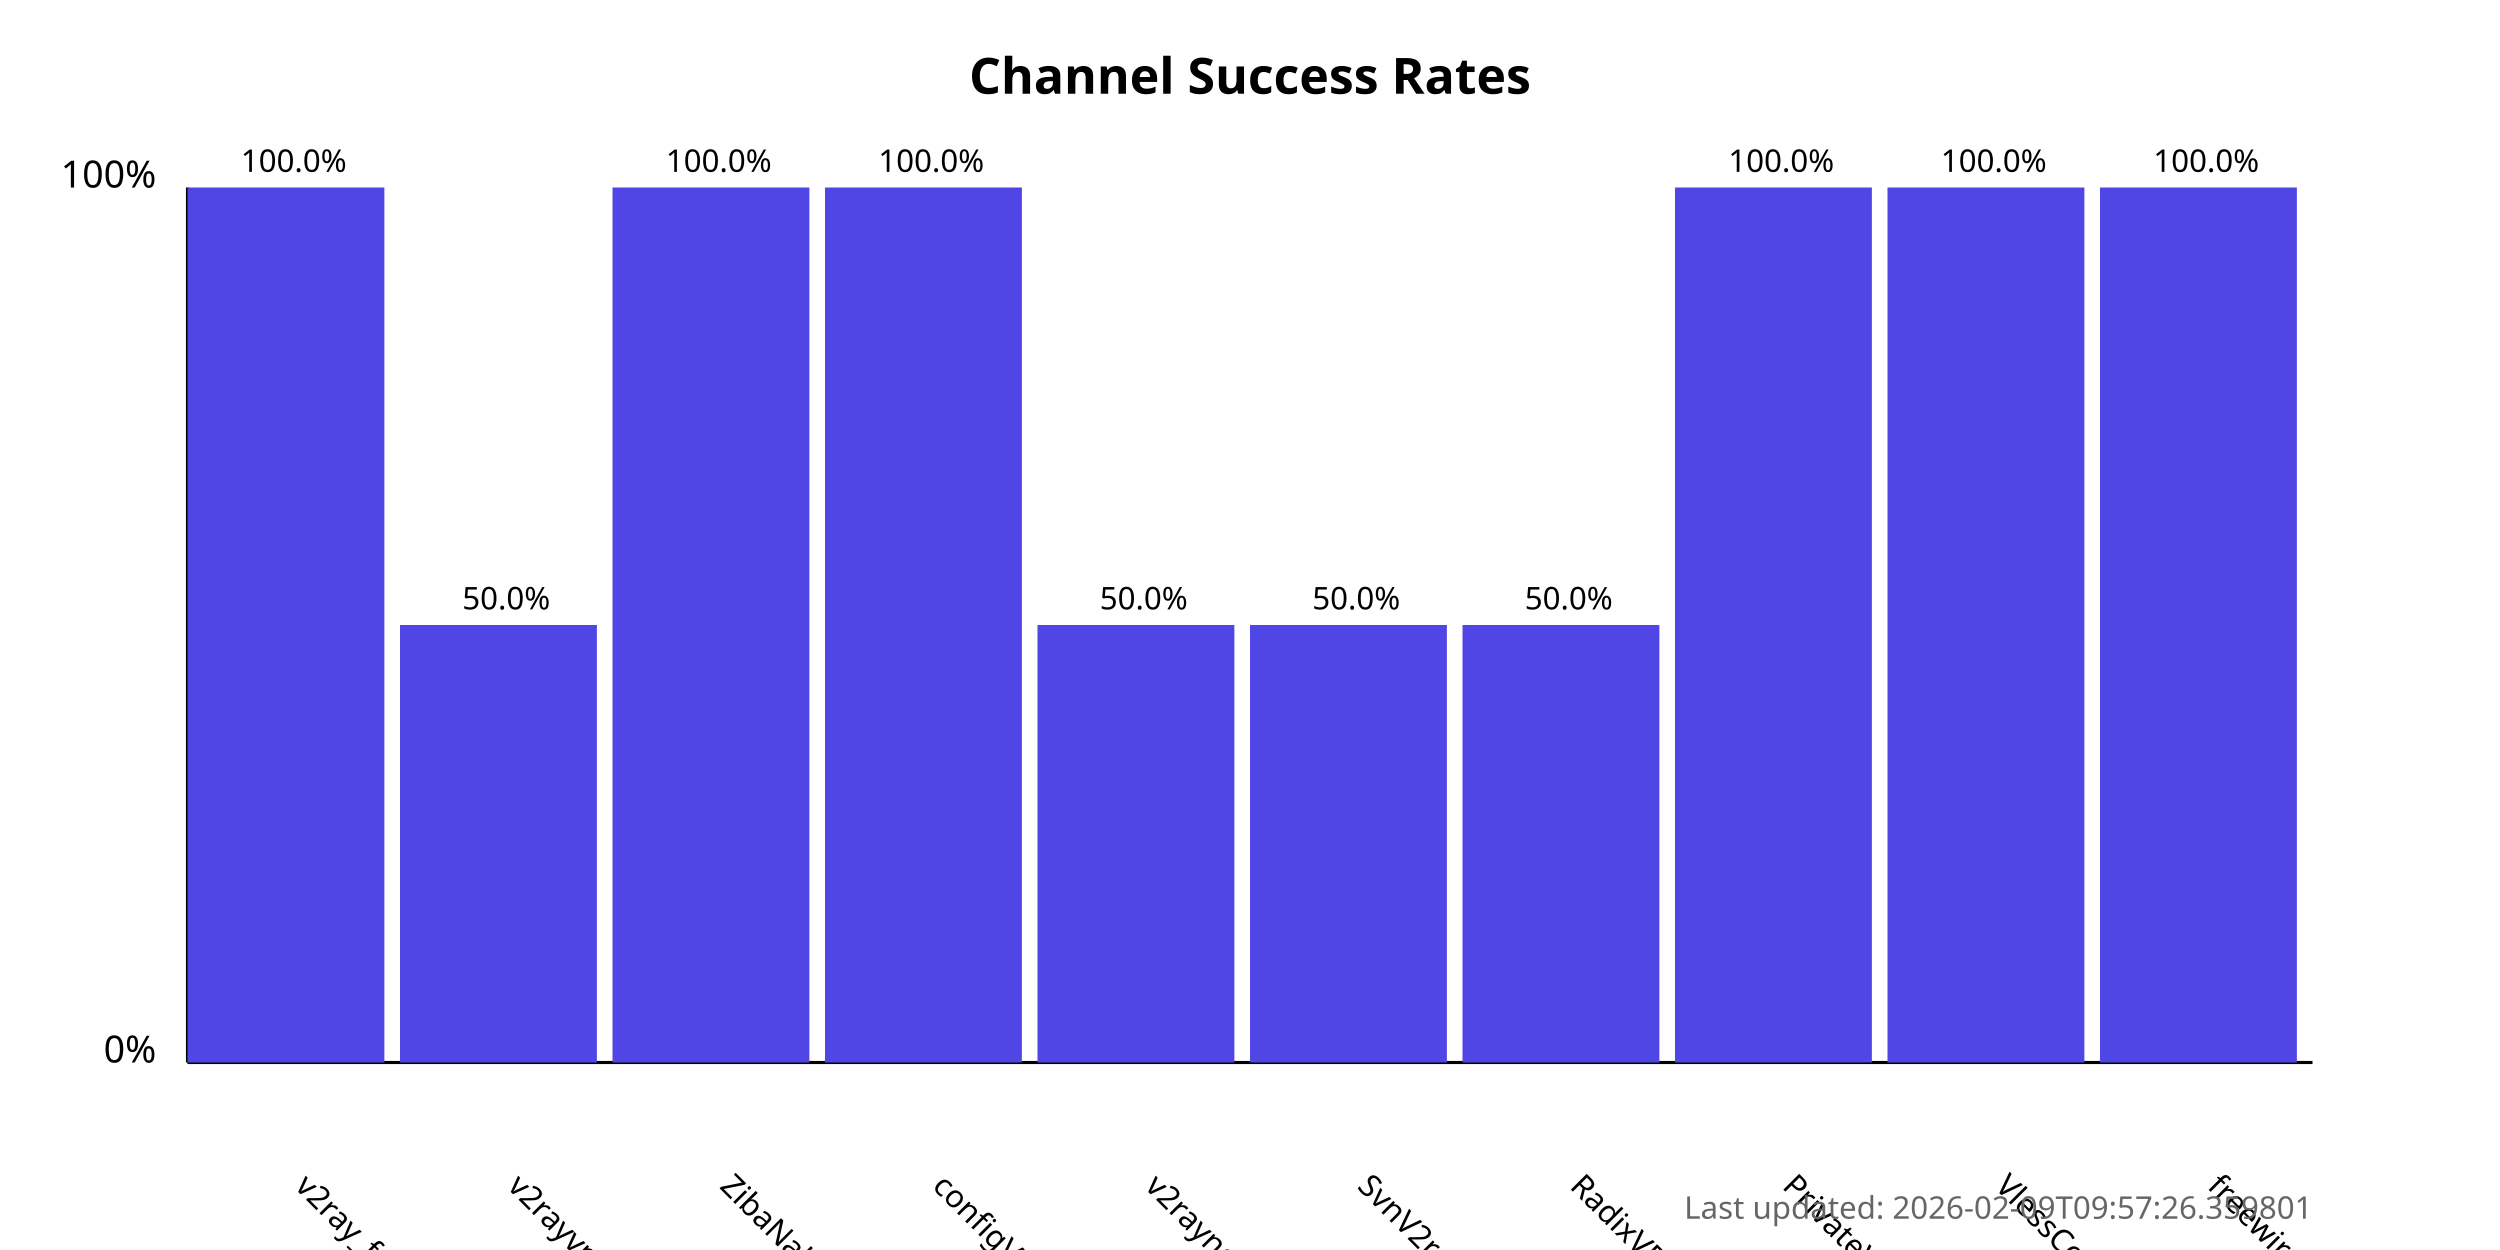
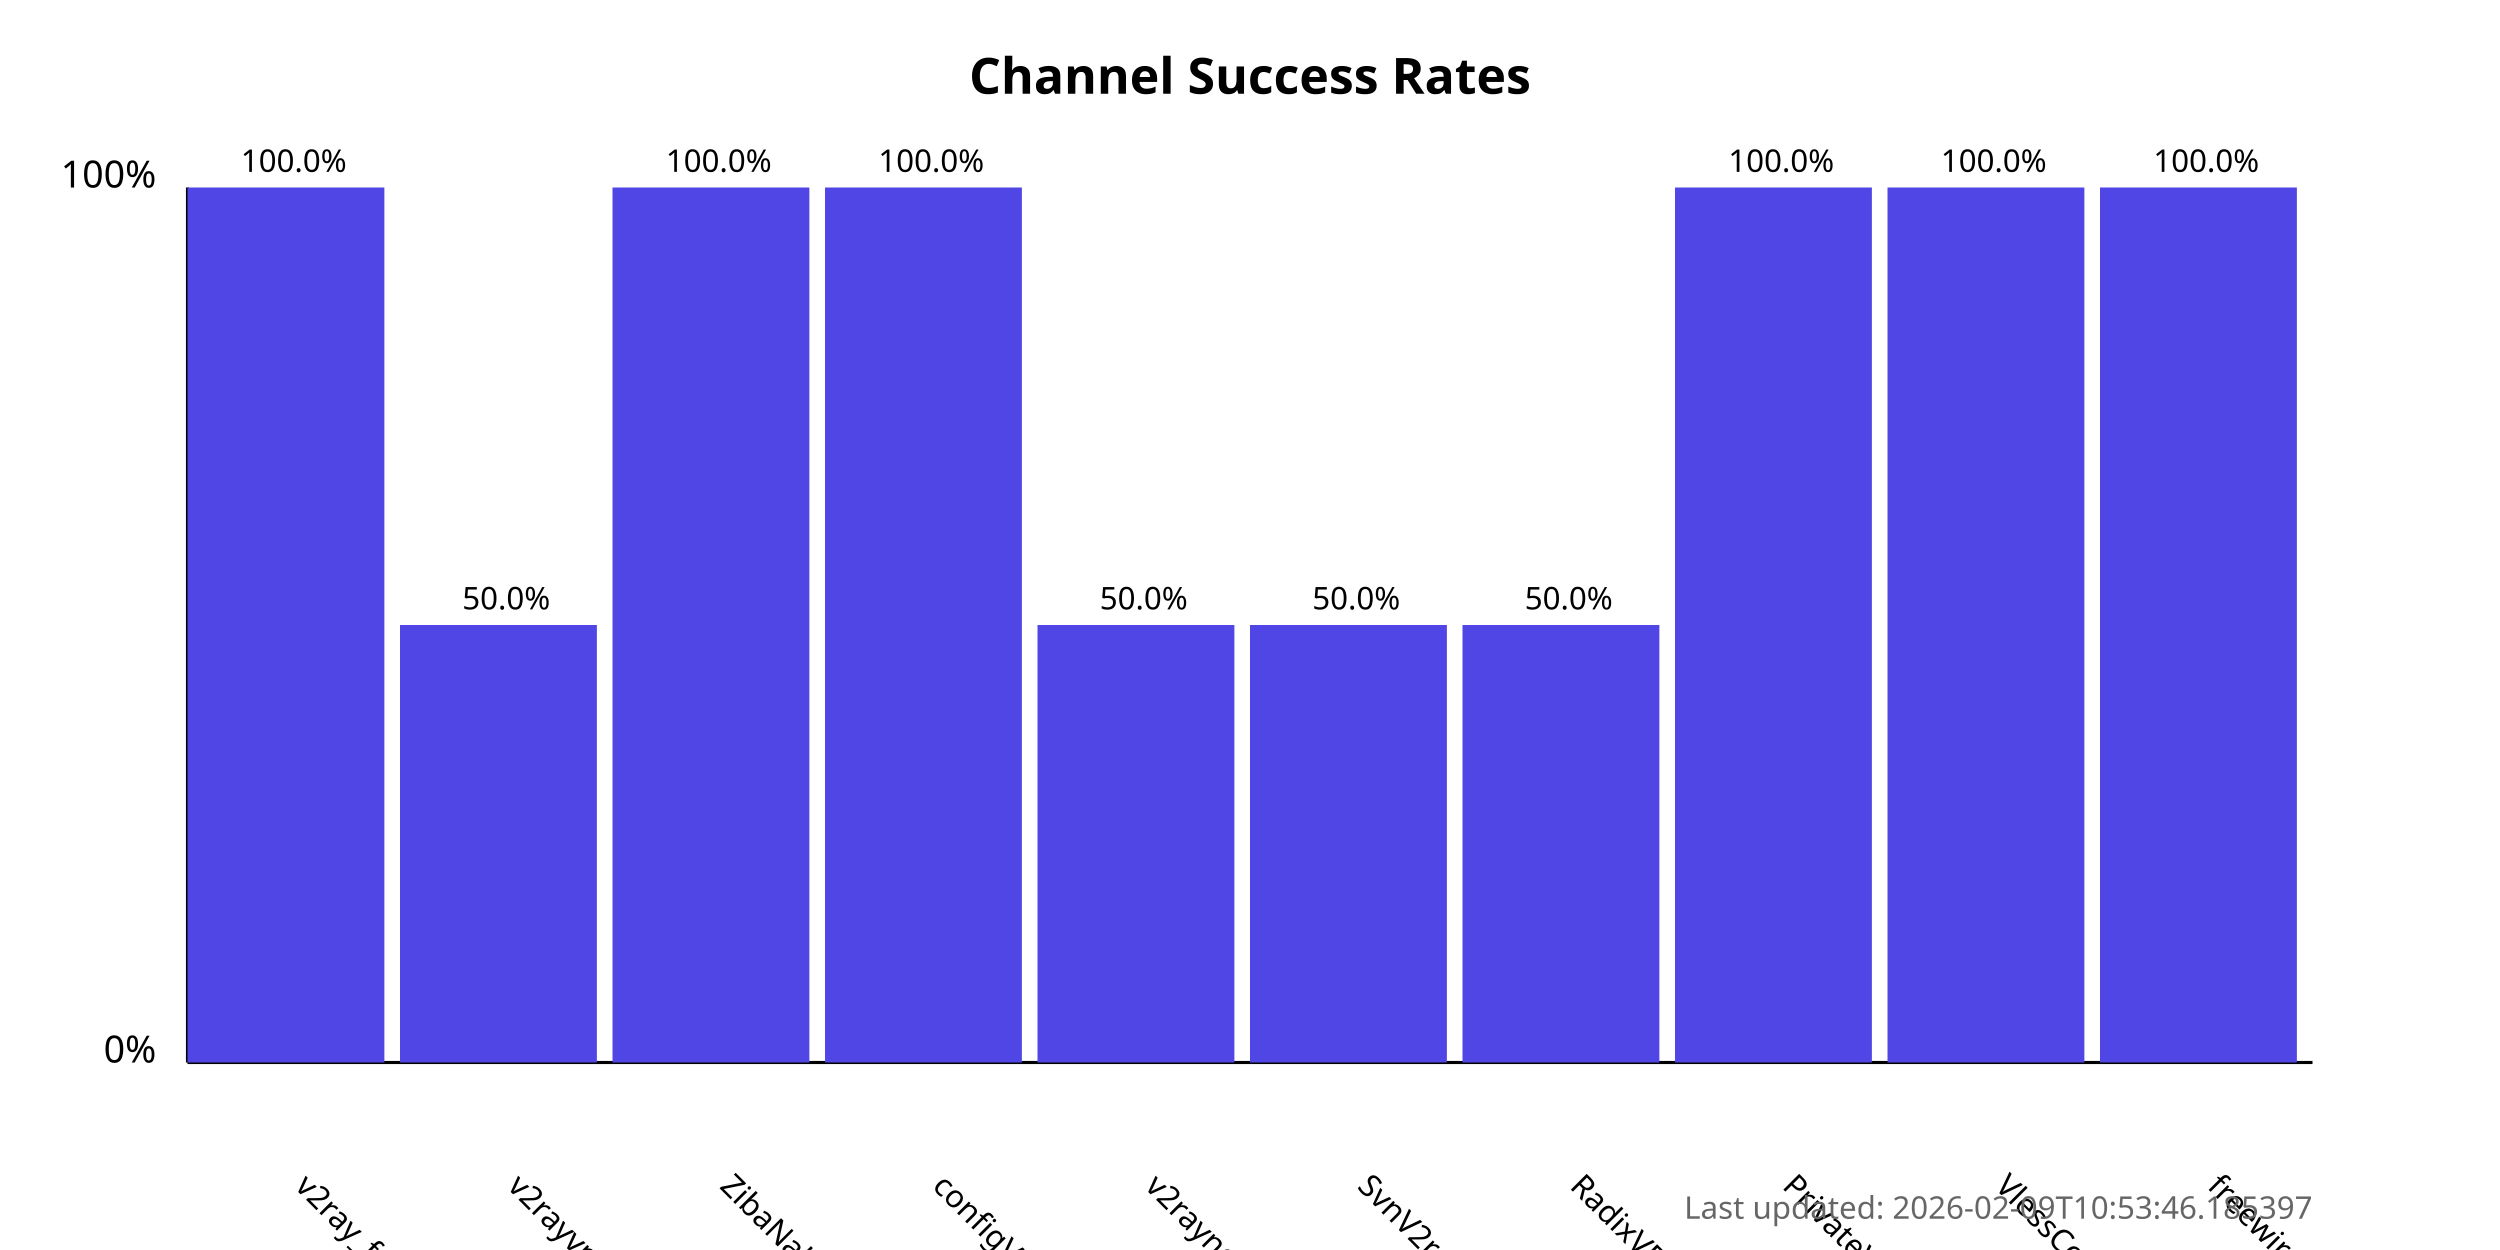
<svg xmlns="http://www.w3.org/2000/svg" width="800" height="400">
  <style>
            .chart-title { font: bold 16px sans-serif; }
            .axis-label { font: 12px sans-serif; }
            .tick-label { font: 10px sans-serif; }
            .bar { fill: #4f46e5; }
            .bar:hover { fill: #6366f1; }
            .timestamp { font: 10px sans-serif; fill: #666; }
        </style>
  <text x="400.0" y="30" text-anchor="middle" class="chart-title">
            Channel Success Rates
        </text>
  <line x1="60" y1="340" x2="60" y2="60" stroke="black" stroke-width="1" />
  <line x1="60" y1="340" x2="740" y2="340" stroke="black" stroke-width="1" />
  <text x="50" y="340" text-anchor="end" class="axis-label">0%</text>
  <text x="50" y="60" text-anchor="end" class="axis-label">100%</text>
  <g>
    <rect x="60" y="60.0" width="63.0" height="280.0" class="bar" />
    <text x="94.0" y="380" transform="rotate(45, 94.0, 380)" text-anchor="start" class="tick-label">
                v2ray_free_conf
            </text>
    <text x="94.0" y="55.0" text-anchor="middle" class="tick-label">
                100.0%
            </text>
  </g>
  <g>
    <rect x="128.0" y="200.0" width="63.0" height="140.0" class="bar" />
    <text x="162.0" y="380" transform="rotate(45, 162.0, 380)" text-anchor="start" class="tick-label">
                v2rayvpno
            </text>
    <text x="162.0" y="195.0" text-anchor="middle" class="tick-label">
                50.0%
            </text>
  </g>
  <g>
    <rect x="196.0" y="60.0" width="63.0" height="280.0" class="bar" />
    <text x="230.0" y="380" transform="rotate(45, 230.0, 380)" text-anchor="start" class="tick-label">
                ZibaNabz
            </text>
    <text x="230.0" y="55.0" text-anchor="middle" class="tick-label">
                100.0%
            </text>
  </g>
  <g>
    <rect x="264.0" y="60.0" width="63.0" height="280.0" class="bar" />
    <text x="298.0" y="380" transform="rotate(45, 298.0, 380)" text-anchor="start" class="tick-label">
                configV2rayForFree
            </text>
    <text x="298.0" y="55.0" text-anchor="middle" class="tick-label">
                100.0%
            </text>
  </g>
  <g>
    <rect x="332.0" y="200.0" width="63.0" height="140.0" class="bar" />
    <text x="366.0" y="380" transform="rotate(45, 366.0, 380)" text-anchor="start" class="tick-label">
                v2rayngvpn
            </text>
    <text x="366.0" y="195.0" text-anchor="middle" class="tick-label">
                50.0%
            </text>
  </g>
  <g>
    <rect x="400.0" y="200.0" width="63.0" height="140.0" class="bar" />
    <text x="434.0" y="380" transform="rotate(45, 434.0, 380)" text-anchor="start" class="tick-label">
                SvnV2ray
            </text>
    <text x="434.0" y="195.0" text-anchor="middle" class="tick-label">
                50.0%
            </text>
  </g>
  <g>
    <rect x="468.0" y="200.0" width="63.0" height="140.0" class="bar" />
    <text x="502.0" y="380" transform="rotate(45, 502.0, 380)" text-anchor="start" class="tick-label">
                RadixVPN
            </text>
    <text x="502.0" y="195.0" text-anchor="middle" class="tick-label">
                50.0%
            </text>
  </g>
  <g>
    <rect x="536.0" y="60.0" width="63.0" height="280.0" class="bar" />
    <text x="570.0" y="380" transform="rotate(45, 570.0, 380)" text-anchor="start" class="tick-label">
                PrivateVPNs
            </text>
    <text x="570.0" y="55.0" text-anchor="middle" class="tick-label">
                100.0%
            </text>
  </g>
  <g>
    <rect x="604.0" y="60.0" width="63.0" height="280.0" class="bar" />
    <text x="638.0" y="380" transform="rotate(45, 638.0, 380)" text-anchor="start" class="tick-label">
                VlessConfig
            </text>
    <text x="638.0" y="55.0" text-anchor="middle" class="tick-label">
                100.0%
            </text>
  </g>
  <g>
    <rect x="672.0" y="60.0" width="63.0" height="280.0" class="bar" />
    <text x="706.0" y="380" transform="rotate(45, 706.0, 380)" text-anchor="start" class="tick-label">
                freewireguard
            </text>
    <text x="706.0" y="55.0" text-anchor="middle" class="tick-label">
                100.0%
            </text>
  </g>
  <text x="740" y="390" text-anchor="end" class="timestamp">
-             Last updated: 2026-02-09T09:57:26.359801
+             Last updated: 2026-02-09T10:53:46.185397
        </text>
</svg>
